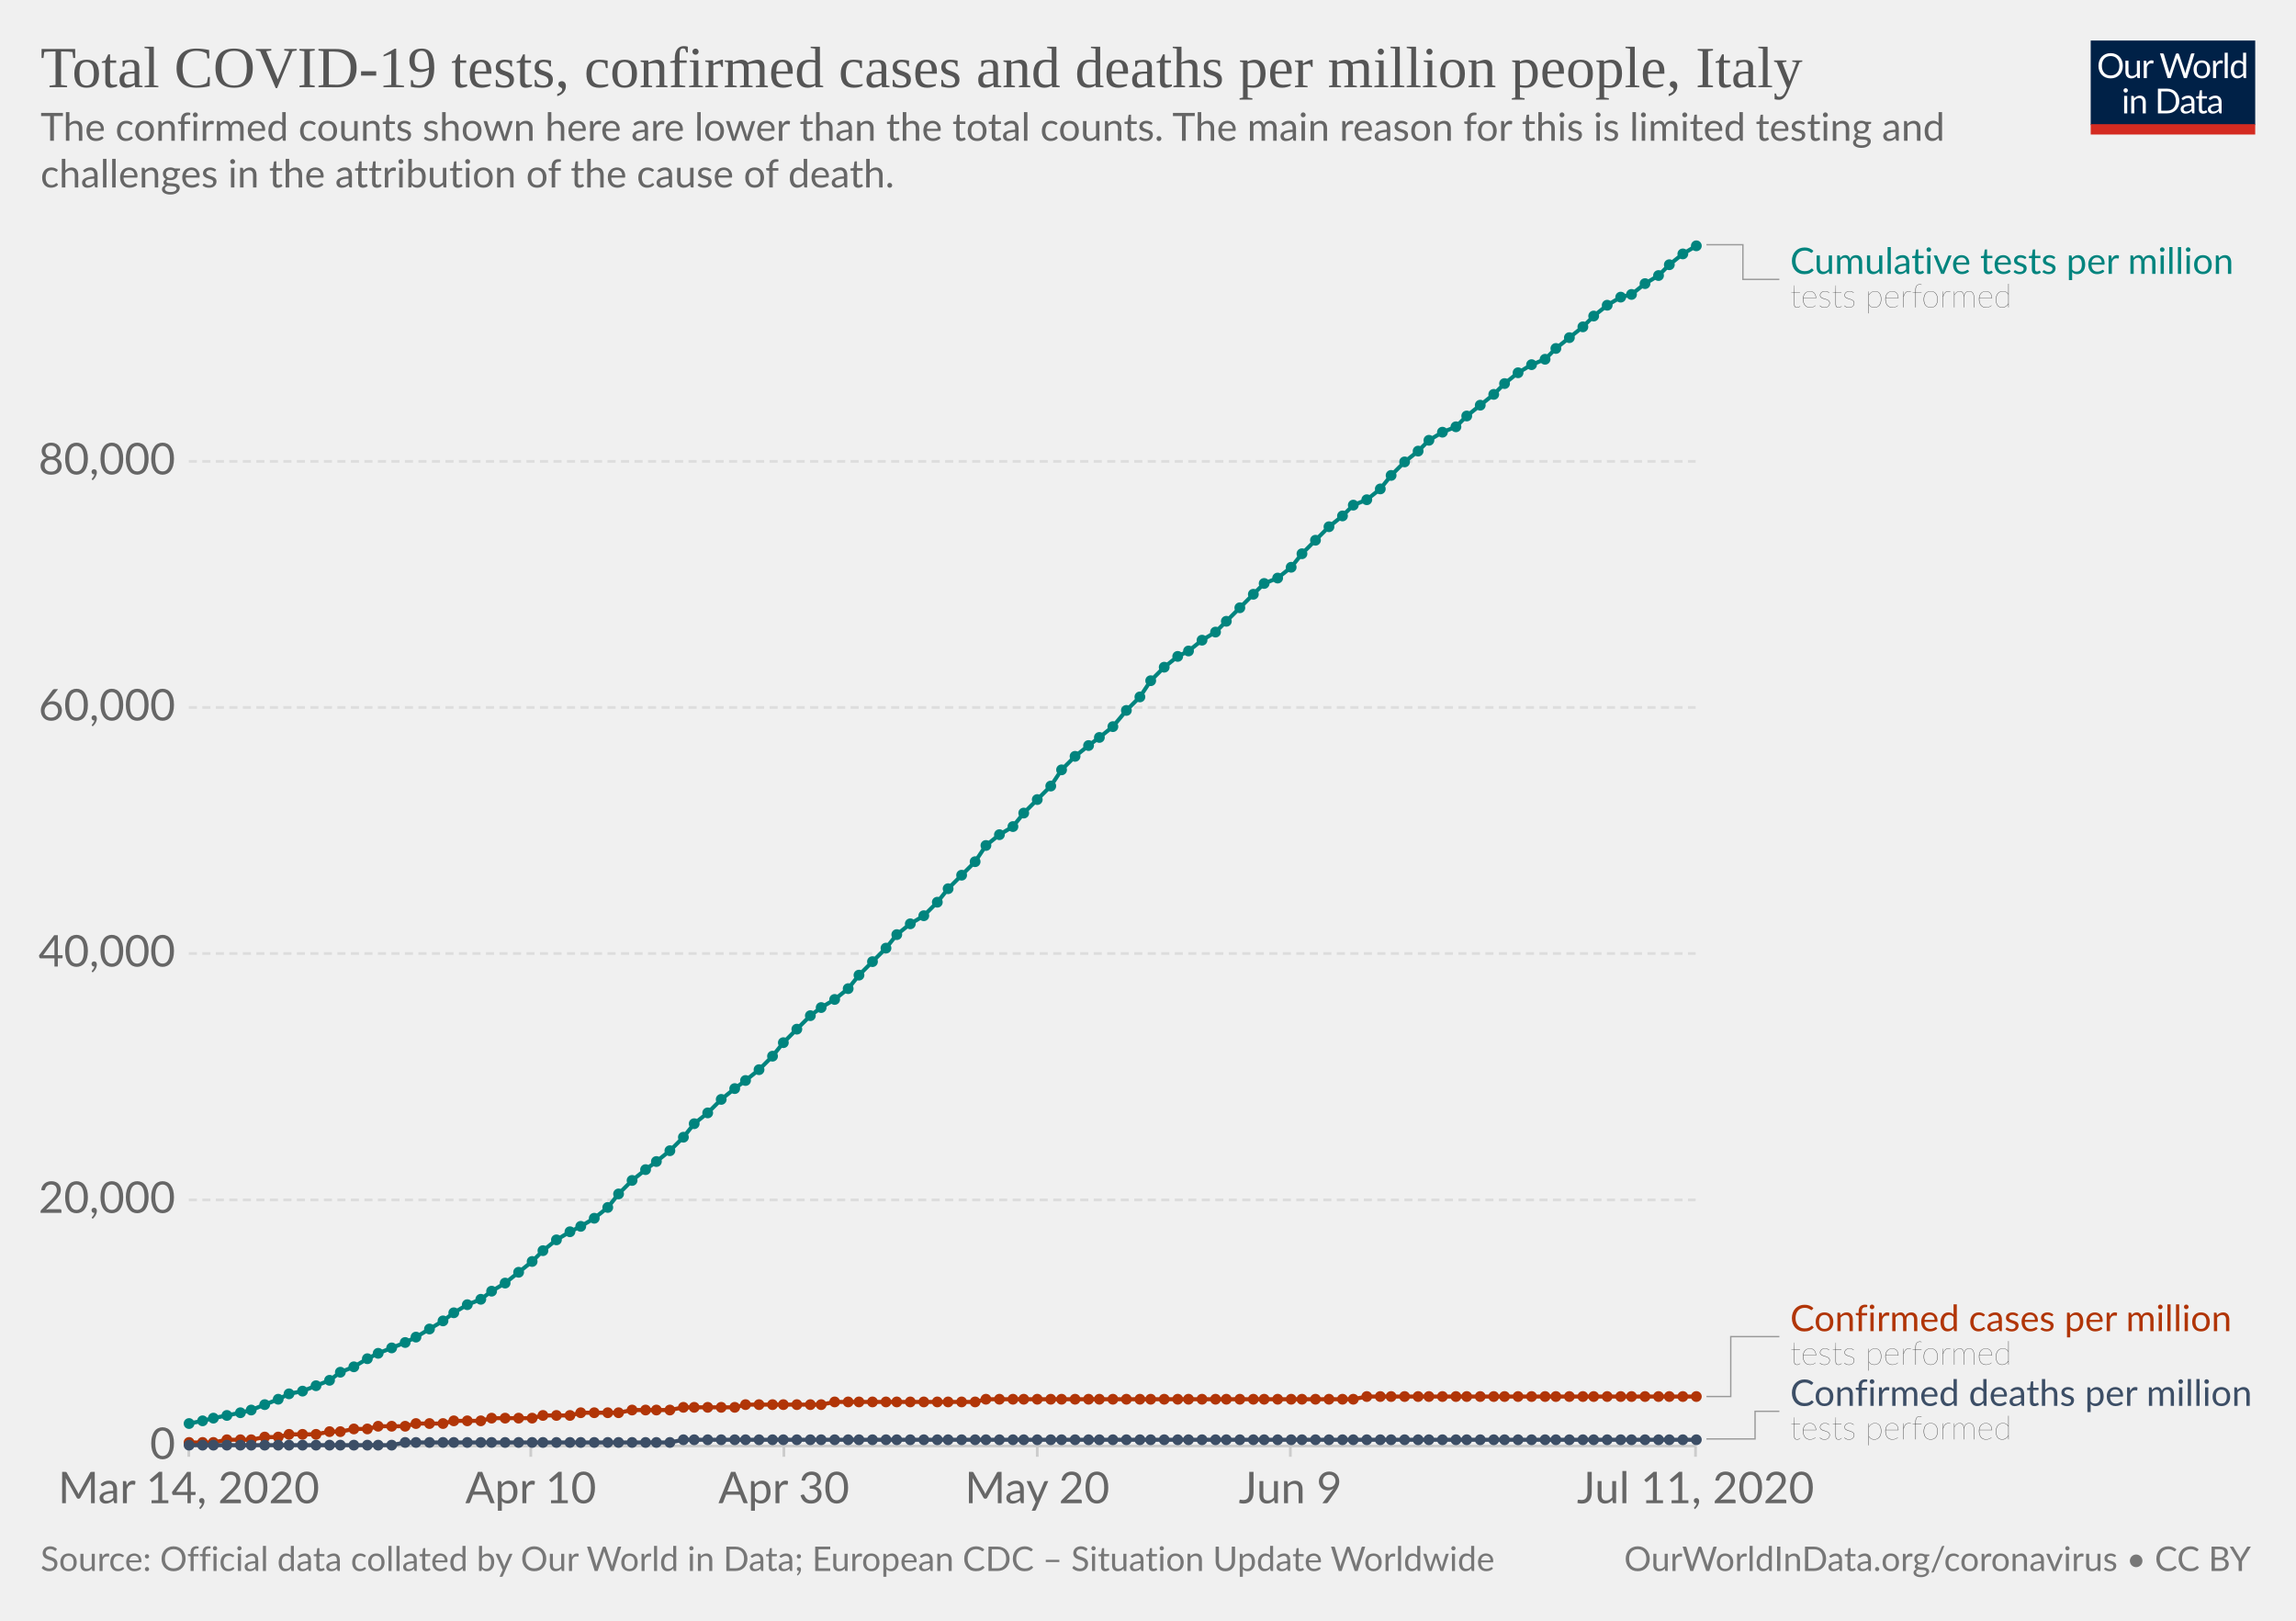
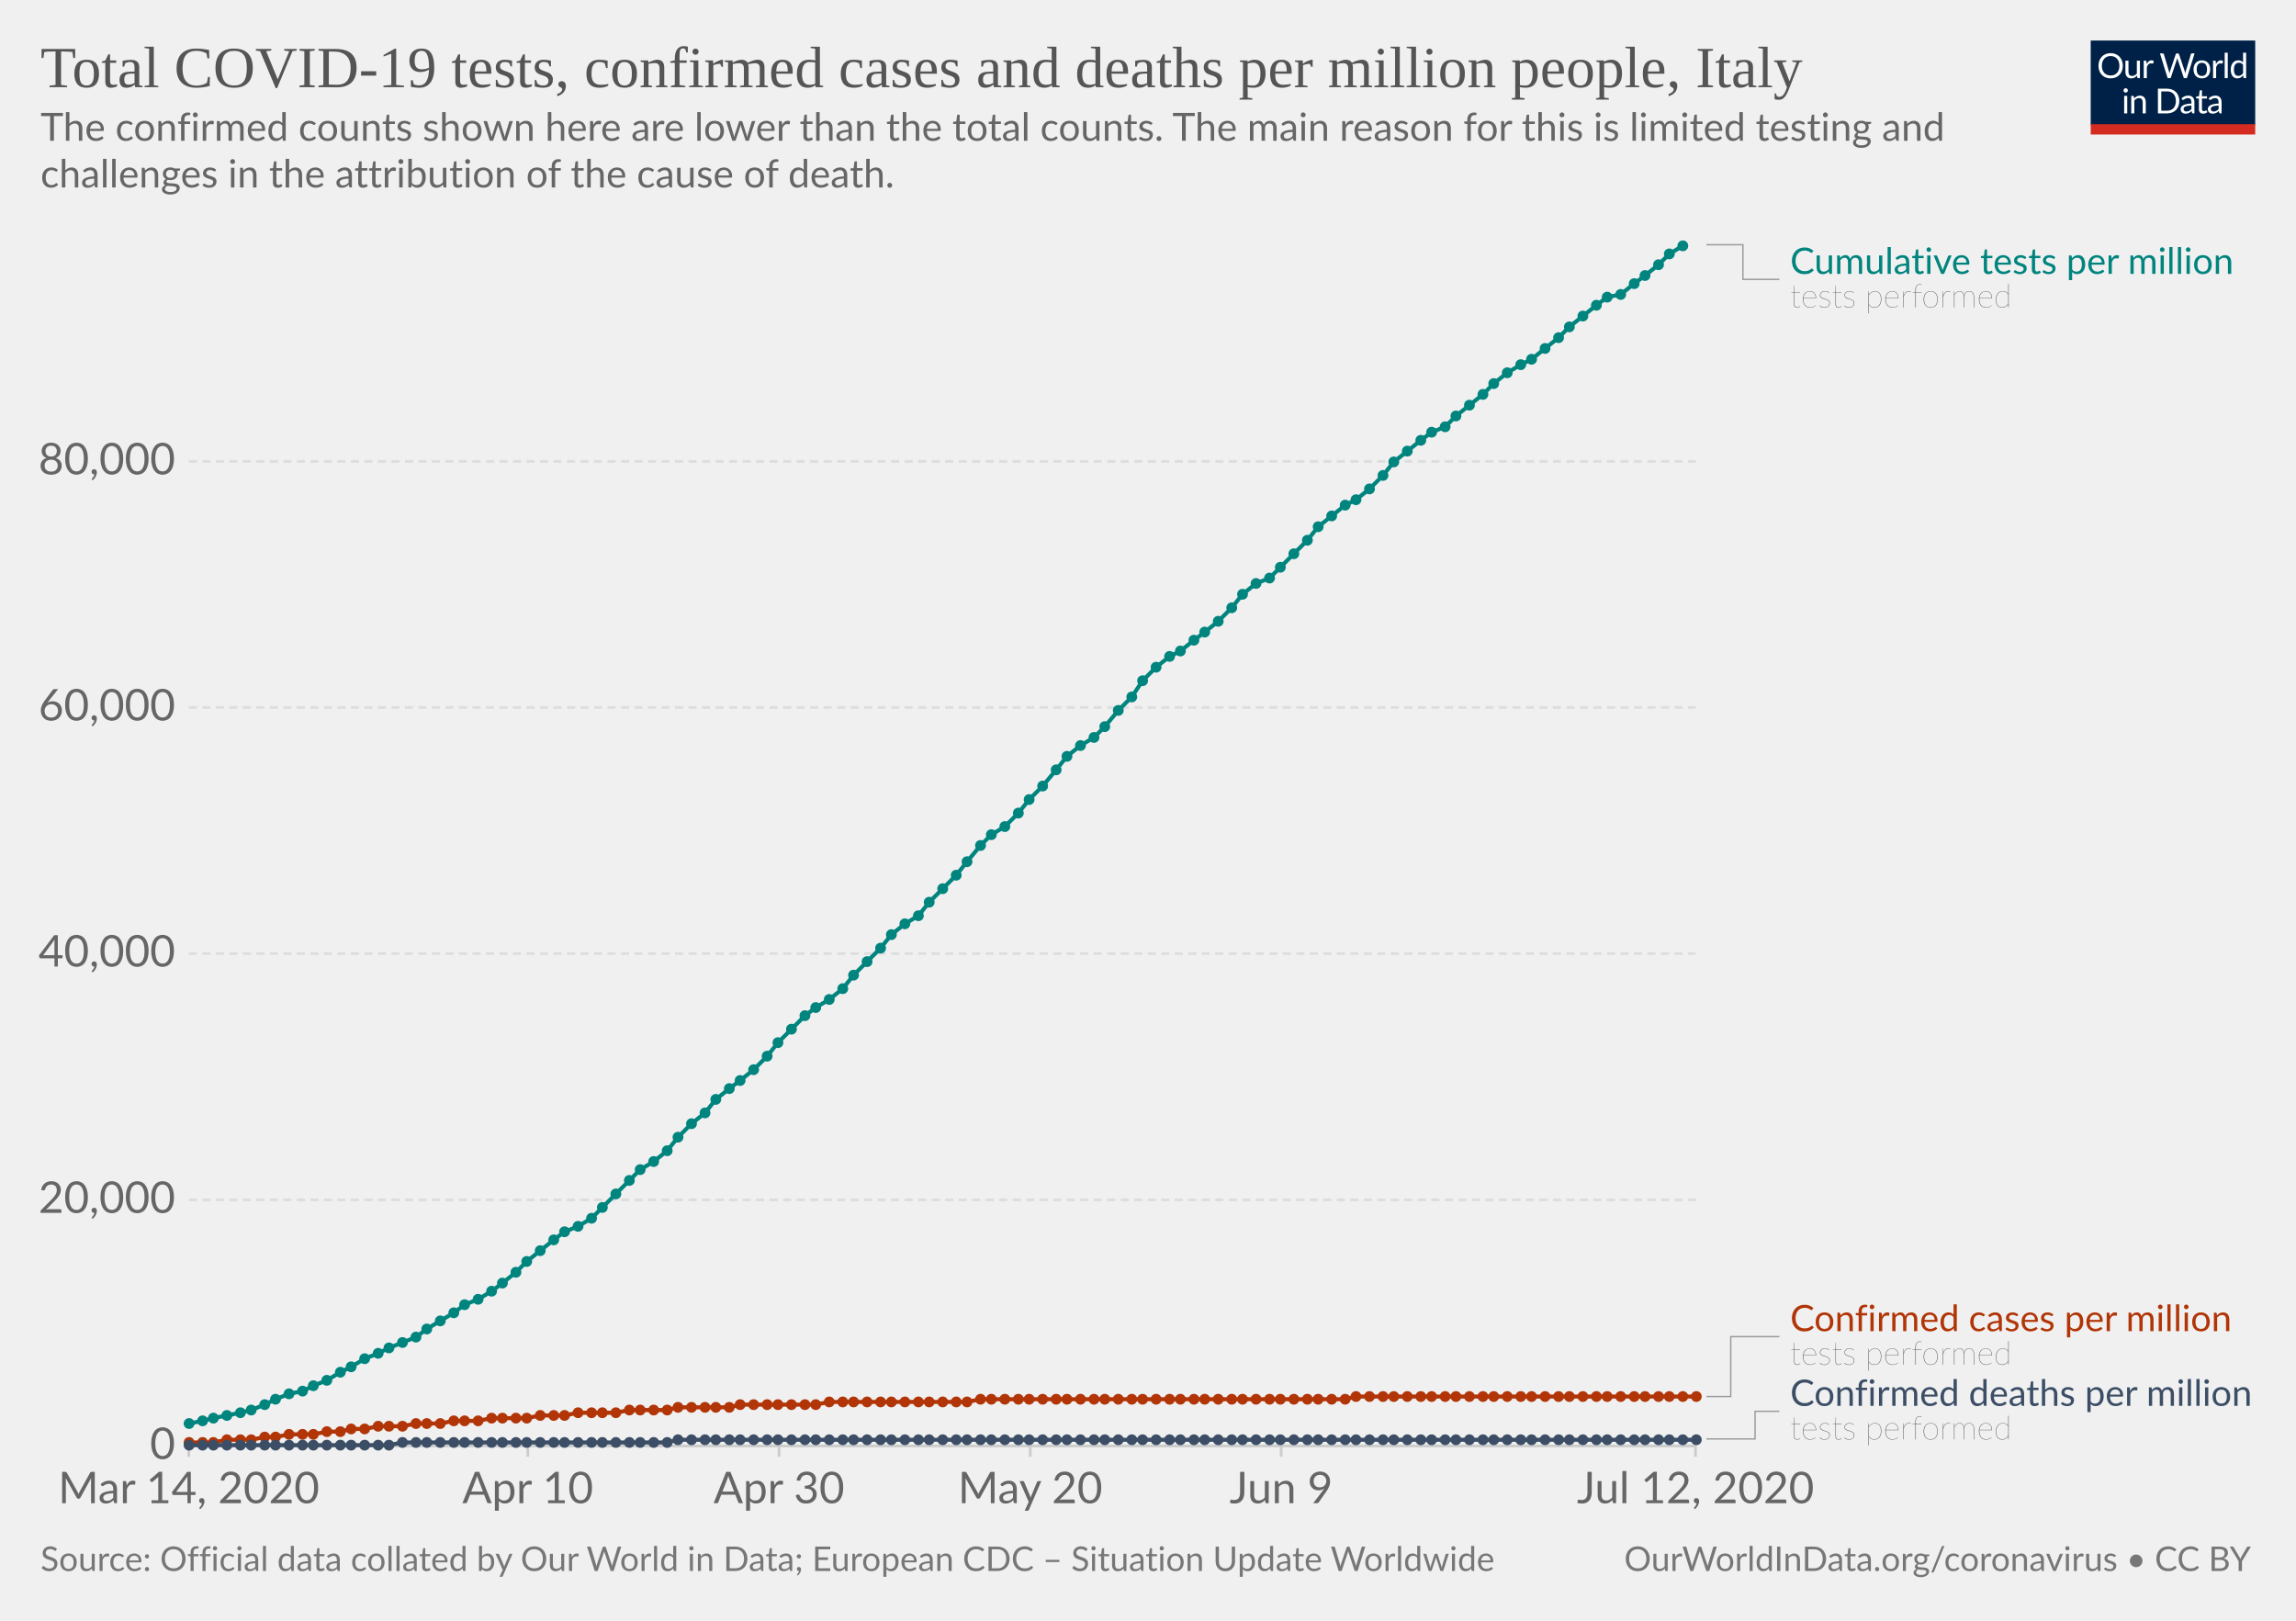
<svg xmlns="http://www.w3.org/2000/svg" version="1.1" style="background-color:#fff;-webkit-font-smoothing:antialiased" width="850" height="600" viewBox="0 0 850 600" font-family="Lato,'Helvetica Neue',Helvetica,Arial,sans-serif" font-size="18" text-rendering="optimizeLegibility">
  <g class="HeaderView">
    <g transform="matrix(.29 0 0 .29 774 15)">
      <svg width="210" height="120" viewBox="0 0 210 120" fill="none">
        <g clip-path="url(#clip0)">
          <path d="M0 0h210v107.89H0V0z" fill="#002147" />
          <path d="M40.98 32.25c0 2.36-.38 4.53-1.12 6.51a14.26 14.26 0 01-8.1 8.4c-1.9.78-4.02 1.17-6.34 1.17a16.6 16.6 0 01-6.33-1.17 14.31 14.31 0 01-8.08-8.4 18.29 18.29 0 01-1.12-6.51c0-2.36.38-4.53 1.12-6.5a14.32 14.32 0 018.07-8.44c1.92-.8 4.03-1.19 6.34-1.19 2.32 0 4.43.4 6.34 1.19 1.92.8 3.56 1.9 4.93 3.34a14.87 14.87 0 013.17 5.1 18.1 18.1 0 011.12 6.5zm-4.38 0c0-1.94-.26-3.68-.8-5.22a10.91 10.91 0 00-2.24-3.89 9.68 9.68 0 00-3.52-2.46 11.95 11.95 0 00-4.62-.86c-1.68 0-3.21.28-4.6.86a9.88 9.88 0 00-3.54 2.46 10.91 10.91 0 00-2.24 3.9c-.53 1.53-.8 3.27-.8 5.2 0 1.94.27 3.68.8 5.22a11.17 11.17 0 002.24 3.9 10.01 10.01 0 003.55 2.44c1.38.56 2.9.83 4.6.83 1.7 0 3.24-.27 4.61-.83a9.8 9.8 0 003.52-2.44 11.17 11.17 0 002.25-3.9c.53-1.54.8-3.28.8-5.21zm26.22-6.54V48H60.5c-.56 0-.9-.27-1.05-.81l-.31-2.4a12.45 12.45 0 01-3.26 2.6c-1.2.64-2.58.96-4.13.96-1.22 0-2.3-.2-3.24-.6a6.52 6.52 0 01-2.33-1.7 7.37 7.37 0 01-1.43-2.67c-.3-1.04-.46-2.2-.46-3.45V25.7h3.91v14.22c0 1.68.38 2.99 1.15 3.91.77.93 1.96 1.39 3.54 1.39 1.16 0 2.24-.27 3.23-.82a10.42 10.42 0 002.8-2.28V25.7h3.91zm8.61 4.47a9.94 9.94 0 012.6-3.56 5.64 5.64 0 013.76-1.3c.47 0 .92.05 1.34.15.44.1.83.27 1.17.49l-.3 2.92c-.09.37-.3.55-.66.55-.2 0-.5-.04-.9-.13a6.21 6.21 0 00-3.24.18c-.54.2-1.03.5-1.47.92-.42.4-.81.9-1.17 1.5-.33.58-.64 1.26-.92 2.02V48H67.7V25.71h2.25c.42 0 .72.08.88.25.16.16.27.44.33.83l.26 3.39zm61.16-13.7L122.75 48h-3.82l-7.99-24.05a21.95 21.95 0 01-.42-1.58 38.36 38.36 0 01-.44 1.58L102.05 48h-3.83L88.4 16.47h3.54c.38 0 .7.1.95.29.26.2.43.43.5.73l6.52 21.9c.1.4.2.83.28 1.28.1.46.2.94.29 1.46l.3-1.46c.12-.47.25-.9.38-1.27l7.41-21.91c.1-.25.26-.48.51-.69.27-.22.58-.33.95-.33h1.23c.38 0 .69.1.92.29.24.2.41.43.53.73l7.4 21.9a28.4 28.4 0 01.68 2.62 29.52 29.52 0 01.52-2.61l6.54-21.91c.07-.27.23-.5.48-.7.27-.21.58-.32.95-.32h3.32zm9.35 8.88c1.63 0 3.1.27 4.4.82a9.43 9.43 0 015.46 5.94c.5 1.4.74 2.98.74 4.73 0 1.76-.25 3.34-.74 4.75a9.43 9.43 0 01-5.46 5.92c-1.3.52-2.77.79-4.4.79-1.64 0-3.12-.27-4.44-.8a9.42 9.42 0 01-3.35-2.3c-.92-1-1.63-2.2-2.13-3.61-.49-1.41-.73-3-.73-4.75s.24-3.33.73-4.73c.5-1.43 1.2-2.64 2.13-3.63a9.4 9.4 0 013.35-2.31c1.32-.55 2.8-.82 4.44-.82zm0 19.89c2.2 0 3.84-.73 4.93-2.2 1.08-1.48 1.63-3.54 1.63-6.18 0-2.66-.55-4.72-1.63-6.2-1.09-1.49-2.73-2.23-4.93-2.23-1.12 0-2.09.2-2.93.57a5.7 5.7 0 00-2.06 1.65 7.5 7.5 0 00-1.24 2.67c-.26 1.04-.4 2.22-.4 3.54 0 2.64.55 4.7 1.64 6.18 1.1 1.47 2.76 2.2 4.99 2.2zm17.97-15.07a9.94 9.94 0 012.6-3.56 5.64 5.64 0 013.76-1.3c.47 0 .91.05 1.34.15.44.1.83.27 1.16.49l-.28 2.92c-.09.37-.31.55-.66.55-.2 0-.5-.04-.9-.13a6.2 6.2 0 00-3.24.18c-.54.2-1.03.5-1.47.92-.43.4-.82.9-1.17 1.5a13.1 13.1 0 00-.92 2.02V48h-3.94V25.71h2.24c.43 0 .72.08.88.25.17.16.28.44.33.83l.27 3.39zm15.04-14.59V48h-3.92V15.6h3.92zm19.55 15.43a6.22 6.22 0 00-2.38-2.05 6.7 6.7 0 00-2.86-.6c-2.07 0-3.66.75-4.77 2.23-1.12 1.48-1.68 3.6-1.68 6.33 0 1.46.13 2.7.38 3.74a7.29 7.29 0 001.1 2.56 4.35 4.35 0 001.78 1.45c.7.3 1.5.46 2.4.46 1.29 0 2.41-.3 3.36-.88a9.6 9.6 0 002.67-2.49V31.02zm3.91-15.43V48h-2.33c-.56 0-.9-.27-1.06-.81l-.35-2.71a12.13 12.13 0 01-3.25 2.77 8.28 8.28 0 01-4.23 1.06 7.31 7.31 0 01-6.14-2.9c-.73-.96-1.3-2.15-1.69-3.57a18.35 18.35 0 01.07-9.48 11.29 11.29 0 011.89-3.7 8.7 8.7 0 017.06-3.34 7.96 7.96 0 016.12 2.62V15.59h3.91zM46.61 70.71V93H42.7V70.71h3.91zm.84-7c0 .39-.08.75-.24 1.09a2.81 2.81 0 01-1.52 1.47 2.67 2.67 0 01-2.16 0 2.9 2.9 0 01-1.45-1.47 2.67 2.67 0 010-2.16c.15-.35.35-.65.6-.9.25-.27.53-.47.85-.62a2.67 2.67 0 012.16 0c.35.15.65.35.9.62.27.25.47.55.62.9.16.34.24.7.24 1.08zm7.97 10.24c.49-.54 1-1.04 1.54-1.48a9.85 9.85 0 013.66-1.84 8.96 8.96 0 015.43.35c.94.4 1.72.97 2.33 1.71a7.36 7.36 0 011.43 2.67c.32 1.04.49 2.19.49 3.45V93h-3.94V78.81c0-1.69-.4-3-1.17-3.92-.76-.93-1.93-1.4-3.5-1.4a6.6 6.6 0 00-3.25.83c-1 .56-1.92 1.31-2.77 2.27V93h-3.94V70.71h2.35c.56 0 .9.28 1.04.82l.3 2.42zm57.7 3.3c0 2.36-.37 4.5-1.11 6.44a14.3 14.3 0 01-3.17 4.98 14.1 14.1 0 01-4.93 3.2c-1.9.76-4.02 1.13-6.33 1.13H85.8V61.47h11.77c2.31 0 4.42.39 6.33 1.15a13.8 13.8 0 018.1 8.18 17.75 17.75 0 011.12 6.45zm-4.37 0c0-1.94-.26-3.67-.8-5.2a10.94 10.94 0 00-2.23-3.87 9.57 9.57 0 00-3.53-2.42 12.23 12.23 0 00-4.61-.83h-7.5v24.62h7.5c1.7 0 3.24-.28 4.61-.84a9.7 9.7 0 003.53-2.4 10.94 10.94 0 002.24-3.87c.53-1.53.8-3.26.8-5.2zm19.8 5.72c-1.8.06-3.34.2-4.62.44-1.26.22-2.3.51-3.1.88-.8.36-1.37.8-1.74 1.3-.35.5-.53 1.05-.53 1.67 0 .58.1 1.1.3 1.52a3 3 0 00.76 1.05c.34.27.73.46 1.17.6.45.11.94.17 1.45.17a7.28 7.28 0 003.5-.81 11.95 11.95 0 002.82-2.2v-4.62zm-12.65-9.11a12.73 12.73 0 013.98-2.66c1.43-.59 3-.88 4.73-.88 1.25 0 2.36.2 3.33.61a6.81 6.81 0 013.94 4.38c.33 1.04.5 2.19.5 3.43V93h-1.74a1.8 1.8 0 01-.88-.18c-.2-.13-.36-.38-.48-.74l-.44-2.12c-.59.55-1.16 1.03-1.72 1.46a9.48 9.48 0 01-3.74 1.7c-.69.15-1.46.23-2.3.23-.87 0-1.69-.12-2.45-.35a5.34 5.34 0 01-3.34-2.93 6.64 6.64 0 01-.49-2.64c0-.88.25-1.72.73-2.53a6.33 6.33 0 012.35-2.17c1.09-.63 2.5-1.15 4.25-1.54 1.75-.41 3.89-.65 6.42-.7v-1.75c0-1.73-.37-3.03-1.12-3.91-.75-.9-1.84-1.34-3.28-1.34-.97 0-1.78.12-2.44.37-.64.23-1.2.5-1.7.81l-1.23.82c-.33.23-.67.35-1 .35-.27 0-.5-.07-.69-.2a2.1 2.1 0 01-.48-.53l-.7-1.25zm27.67 19.5c-1.76 0-3.12-.5-4.07-1.48-.94-.98-1.41-2.4-1.41-4.25V74h-2.68a.9.9 0 01-.6-.2c-.16-.14-.24-.36-.24-.66v-1.56l3.65-.46.9-6.89a.9.9 0 01.29-.52.88.88 0 01.62-.22H142v7.67h6.44V74H142v13.38c0 .94.22 1.63.68 2.09.45.45 1.04.68 1.76.68a3.21 3.21 0 001.85-.53l.55-.35c.16-.12.3-.18.41-.18.2 0 .4.13.55.38l1.15 1.87a7.45 7.45 0 01-2.44 1.5c-.96.35-1.94.52-2.95.52zm19.68-10.4c-1.8.07-3.34.21-4.62.45-1.26.22-2.3.51-3.1.88-.8.36-1.37.8-1.74 1.3-.35.5-.53 1.05-.53 1.67 0 .58.1 1.1.3 1.52.18.42.44.77.76 1.05.34.27.73.46 1.17.6.45.11.94.17 1.45.17a7.3 7.3 0 003.5-.81 12.04 12.04 0 002.82-2.2v-4.62zm-12.65-9.1a12.72 12.72 0 013.99-2.66c1.42-.59 3-.88 4.72-.88 1.25 0 2.36.2 3.33.61a6.81 6.81 0 013.94 4.38c.33 1.04.5 2.19.5 3.43V93h-1.74a1.8 1.8 0 01-.88-.18c-.2-.13-.36-.38-.48-.74l-.44-2.12c-.59.55-1.16 1.03-1.72 1.46a9.48 9.48 0 01-3.74 1.7c-.69.15-1.46.23-2.3.23-.87 0-1.69-.12-2.45-.35a5.33 5.33 0 01-3.34-2.93 6.62 6.62 0 01-.49-2.64c0-.88.25-1.72.73-2.53a6.33 6.33 0 012.35-2.17c1.09-.63 2.5-1.15 4.25-1.54a31.2 31.2 0 016.42-.7v-1.75c0-1.73-.37-3.03-1.12-3.91-.75-.9-1.84-1.34-3.28-1.34-.97 0-1.78.12-2.44.37-.64.23-1.2.5-1.7.81-.46.3-.87.57-1.22.82-.34.23-.68.35-1.02.35-.26 0-.49-.07-.68-.2a1.88 1.88 0 01-.48-.53l-.7-1.25z" fill="#fff" />
          <path fill="#D42B21" d="M0 106.79h210V120H0z" />
        </g>
        <defs>
          <clipPath id="clip0">
            <path fill="#fff" d="M0 0h210v120H0z" />
          </clipPath>
        </defs>
      </svg>
    </g>
    <a href="https://ourworldindata.org/grapher/covid-tests-cases-deaths-per-million" target="_blank" font-family="&quot;Playfair Display&quot;,Georgia,&quot;Times New Roman&quot;,serif">
      <text font-size="21.6" x="15" y="32.3" fill="#555">
        <tspan x="15" y="32.28">Total COVID-19 tests, confirmed cases and deaths per million people, Italy</tspan>
      </text>
    </a>
    <text font-size="14.4" x="15" y="52.1" fill="#666">
      <tspan x="15" y="52.12">The confirmed counts shown here are lower than the total counts. The main reason for this is limited testing and</tspan>
      <tspan x="15" y="69.4">challenges in the attribution of the cause of death.</tspan>
    </text>
  </g>
  <g class="LineChart">
    <defs>
      <clipPath id="a">
        <path d="M59.9 0h830v931.8h-830z" />
      </clipPath>
    </defs>
    <g class="AxisBoxView">
      <g class="HorizontalAxis">
-         <path stroke="#ccc" d="M69.9 535.3v4M196.5 535.3v4M290.2 535.3v4M384 535.3v4M477.7 535.3v4M627.7 535.3v4" />
+         <path stroke="#ccc" d="M69.9 535.3v4M195.4 535.3v4M288.4 535.3v4M381.4 535.3v4M474.3 535.3v4M627.7 535.3v4" />
        <text x="69.9" y="556.5" fill="#666" text-anchor="middle" font-size="16.2">Mar 14, 2020</text>
-         <text x="196.5" y="556.5" fill="#666" text-anchor="middle" font-size="16.2">Apr 10</text>
-         <text x="290.2" y="556.5" fill="#666" text-anchor="middle" font-size="16.2">Apr 30</text>
-         <text x="384" y="556.5" fill="#666" text-anchor="middle" font-size="16.2">May 20</text>
-         <text x="477.7" y="556.5" fill="#666" text-anchor="middle" font-size="16.2">Jun 9</text>
-         <text x="627.7" y="556.5" fill="#666" text-anchor="middle" font-size="16.2">Jul 11, 2020</text>
+         <text x="195.4" y="556.5" fill="#666" text-anchor="middle" font-size="16.2">Apr 10</text>
+         <text x="288.4" y="556.5" fill="#666" text-anchor="middle" font-size="16.2">Apr 30</text>
+         <text x="381.4" y="556.5" fill="#666" text-anchor="middle" font-size="16.2">May 20</text>
+         <text x="474.3" y="556.5" fill="#666" text-anchor="middle" font-size="16.2">Jun 9</text>
+         <text x="627.7" y="556.5" fill="#666" text-anchor="middle" font-size="16.2">Jul 12, 2020</text>
      </g>
      <g class="VerticalAxis" fill="#666" dominant-baseline="middle" text-anchor="end" font-size="16.2">
        <text x="64.9" y="535.3">0</text>
        <text x="64.9" y="444.2">20,000</text>
        <text x="64.9" y="353">40,000</text>
        <text x="64.9" y="261.9">60,000</text>
        <text x="64.9" y="170.8">80,000</text>
      </g>
      <g class="AxisGridLines horizontalLines">
        <path stroke="#ccc" d="M69.9 535.3h557.84" />
        <path stroke="#ddd" stroke-dasharray="3,2" d="M69.9 444.2h557.84M69.9 353h557.84M69.9 261.9h557.84M69.9 170.8h557.84" />
      </g>
    </g>
    <g clip-path="url(#a)">
      <g class="HeightedLegend" cursor="default">
        <g class="legendMark">
          <g class="indicator">
            <path d="M631.74 90.6h13.5v12.83h13.5" stroke="#999" stroke-width=".5" fill="none" />
          </g>
          <text font-size="13.5" x="662.7" y="101.4" fill="#00847E">
            <tspan x="662.74" y="101.4">Cumulative tests per million</tspan>
          </text>
          <text font-size="12.15" x="662.7" y="113.8" fill="#333" class="textAnnotation" font-weight="lighter">
            <tspan x="662.74" y="113.82">tests performed</tspan>
          </text>
        </g>
        <g class="legendMark">
          <g class="indicator">
            <path d="M631.74 517h9v-22.18h18" stroke="#999" stroke-width=".5" fill="none" />
          </g>
          <text font-size="13.5" x="662.7" y="492.8" fill="#B13507">
            <tspan x="662.74" y="492.8">Confirmed cases per million</tspan>
          </text>
          <text font-size="12.15" x="662.7" y="505.2" fill="#333" class="textAnnotation" font-weight="lighter">
            <tspan x="662.74" y="505.22">tests performed</tspan>
          </text>
        </g>
        <g class="legendMark">
          <g class="indicator">
            <path d="M631.74 532.7h18v-10.23h9" stroke="#999" stroke-width=".5" fill="none" />
          </g>
          <text font-size="13.5" x="662.7" y="520.4" fill="#3C4E66">
            <tspan x="662.74" y="520.45">Confirmed deaths per million</tspan>
          </text>
          <text font-size="12.15" x="662.7" y="532.9" fill="#333" class="textAnnotation" font-weight="lighter">
            <tspan x="662.74" y="532.87">tests performed</tspan>
          </text>
        </g>
      </g>
      <g class="Lines">
        <g class="key-Italy_1">
-           <path stroke="#B13507" stroke-linecap="round" d="M70 534h9l5-1h9l5-1h5l4-1h10l5-1h4l5-1h5l4-1h10l4-1h10l4-1h10l4-1h15l4-1h10l4-1h14l5-1h14l5-1h19l4-1h28l5-1h52l4-1h136l5-1h122" fill="none" stroke-width="1.5" />
+           <path stroke="#B13507" stroke-linecap="round" d="M70 534h9l5-1h9l5-1h4l5-1h9l5-1h5l4-1h5l5-1h9l5-1h9l5-1h9l5-1h13l5-1h9l5-1h14l5-1h14l4-1h19l4-1h28l5-1h51l5-1h135l4-1h126" fill="none" stroke-width="1.5" />
          <g fill="#B13507">
            <circle cx="70" cy="534" r="2" />
            <circle cx="75" cy="534" r="2" />
            <circle cx="79" cy="534" r="2" />
            <circle cx="84" cy="533" r="2" />
            <circle cx="89" cy="533" r="2" />
            <circle cx="93" cy="533" r="2" />
            <circle cx="98" cy="532" r="2" />
-             <circle cx="103" cy="532" r="2" />
+             <circle cx="102" cy="532" r="2" />
            <circle cx="107" cy="531" r="2" />
            <circle cx="112" cy="531" r="2" />
-             <circle cx="117" cy="531" r="2" />
-             <circle cx="122" cy="530" r="2" />
+             <circle cx="116" cy="531" r="2" />
+             <circle cx="121" cy="530" r="2" />
            <circle cx="126" cy="530" r="2" />
-             <circle cx="131" cy="529" r="2" />
-             <circle cx="136" cy="529" r="2" />
+             <circle cx="130" cy="529" r="2" />
+             <circle cx="135" cy="529" r="2" />
            <circle cx="140" cy="528" r="2" />
-             <circle cx="145" cy="528" r="2" />
-             <circle cx="150" cy="528" r="2" />
+             <circle cx="144" cy="528" r="2" />
+             <circle cx="149" cy="528" r="2" />
            <circle cx="154" cy="527" r="2" />
-             <circle cx="159" cy="527" r="2" />
-             <circle cx="164" cy="527" r="2" />
+             <circle cx="158" cy="527" r="2" />
+             <circle cx="163" cy="527" r="2" />
            <circle cx="168" cy="526" r="2" />
-             <circle cx="173" cy="526" r="2" />
-             <circle cx="178" cy="526" r="2" />
+             <circle cx="172" cy="526" r="2" />
+             <circle cx="177" cy="526" r="2" />
            <circle cx="182" cy="525" r="2" />
-             <circle cx="187" cy="525" r="2" />
-             <circle cx="192" cy="525" r="2" />
-             <circle cx="197" cy="525" r="2" />
-             <circle cx="201" cy="524" r="2" />
-             <circle cx="206" cy="524" r="2" />
-             <circle cx="211" cy="524" r="2" />
-             <circle cx="215" cy="523" r="2" />
-             <circle cx="220" cy="523" r="2" />
-             <circle cx="225" cy="523" r="2" />
-             <circle cx="229" cy="523" r="2" />
-             <circle cx="234" cy="522" r="2" />
-             <circle cx="239" cy="522" r="2" />
-             <circle cx="243" cy="522" r="2" />
-             <circle cx="248" cy="522" r="2" />
-             <circle cx="253" cy="521" r="2" />
-             <circle cx="257" cy="521" r="2" />
-             <circle cx="262" cy="521" r="2" />
-             <circle cx="267" cy="521" r="2" />
-             <circle cx="272" cy="521" r="2" />
-             <circle cx="276" cy="520" r="2" />
-             <circle cx="281" cy="520" r="2" />
-             <circle cx="286" cy="520" r="2" />
-             <circle cx="290" cy="520" r="2" />
-             <circle cx="295" cy="520" r="2" />
-             <circle cx="300" cy="520" r="2" />
-             <circle cx="304" cy="520" r="2" />
-             <circle cx="309" cy="519" r="2" />
-             <circle cx="314" cy="519" r="2" />
-             <circle cx="318" cy="519" r="2" />
-             <circle cx="323" cy="519" r="2" />
-             <circle cx="328" cy="519" r="2" />
-             <circle cx="332" cy="519" r="2" />
-             <circle cx="337" cy="519" r="2" />
-             <circle cx="342" cy="519" r="2" />
-             <circle cx="347" cy="519" r="2" />
-             <circle cx="351" cy="519" r="2" />
-             <circle cx="356" cy="519" r="2" />
-             <circle cx="361" cy="519" r="2" />
-             <circle cx="365" cy="518" r="2" />
-             <circle cx="370" cy="518" r="2" />
-             <circle cx="375" cy="518" r="2" />
-             <circle cx="379" cy="518" r="2" />
-             <circle cx="384" cy="518" r="2" />
-             <circle cx="389" cy="518" r="2" />
-             <circle cx="393" cy="518" r="2" />
-             <circle cx="398" cy="518" r="2" />
-             <circle cx="403" cy="518" r="2" />
-             <circle cx="407" cy="518" r="2" />
-             <circle cx="412" cy="518" r="2" />
-             <circle cx="417" cy="518" r="2" />
-             <circle cx="422" cy="518" r="2" />
-             <circle cx="426" cy="518" r="2" />
-             <circle cx="431" cy="518" r="2" />
-             <circle cx="436" cy="518" r="2" />
-             <circle cx="440" cy="518" r="2" />
-             <circle cx="445" cy="518" r="2" />
-             <circle cx="450" cy="518" r="2" />
-             <circle cx="454" cy="518" r="2" />
-             <circle cx="459" cy="518" r="2" />
-             <circle cx="464" cy="518" r="2" />
-             <circle cx="468" cy="518" r="2" />
-             <circle cx="473" cy="518" r="2" />
-             <circle cx="478" cy="518" r="2" />
-             <circle cx="482" cy="518" r="2" />
-             <circle cx="487" cy="518" r="2" />
-             <circle cx="492" cy="518" r="2" />
-             <circle cx="497" cy="518" r="2" />
-             <circle cx="501" cy="518" r="2" />
-             <circle cx="506" cy="517" r="2" />
-             <circle cx="511" cy="517" r="2" />
-             <circle cx="515" cy="517" r="2" />
-             <circle cx="520" cy="517" r="2" />
-             <circle cx="525" cy="517" r="2" />
-             <circle cx="529" cy="517" r="2" />
-             <circle cx="534" cy="517" r="2" />
+             <circle cx="186" cy="525" r="2" />
+             <circle cx="191" cy="525" r="2" />
+             <circle cx="195" cy="525" r="2" />
+             <circle cx="200" cy="524" r="2" />
+             <circle cx="205" cy="524" r="2" />
+             <circle cx="209" cy="524" r="2" />
+             <circle cx="214" cy="523" r="2" />
+             <circle cx="219" cy="523" r="2" />
+             <circle cx="223" cy="523" r="2" />
+             <circle cx="228" cy="523" r="2" />
+             <circle cx="233" cy="522" r="2" />
+             <circle cx="237" cy="522" r="2" />
+             <circle cx="242" cy="522" r="2" />
+             <circle cx="247" cy="522" r="2" />
+             <circle cx="251" cy="521" r="2" />
+             <circle cx="256" cy="521" r="2" />
+             <circle cx="261" cy="521" r="2" />
+             <circle cx="265" cy="521" r="2" />
+             <circle cx="270" cy="521" r="2" />
+             <circle cx="274" cy="520" r="2" />
+             <circle cx="279" cy="520" r="2" />
+             <circle cx="284" cy="520" r="2" />
+             <circle cx="288" cy="520" r="2" />
+             <circle cx="293" cy="520" r="2" />
+             <circle cx="298" cy="520" r="2" />
+             <circle cx="302" cy="520" r="2" />
+             <circle cx="307" cy="519" r="2" />
+             <circle cx="312" cy="519" r="2" />
+             <circle cx="316" cy="519" r="2" />
+             <circle cx="321" cy="519" r="2" />
+             <circle cx="326" cy="519" r="2" />
+             <circle cx="330" cy="519" r="2" />
+             <circle cx="335" cy="519" r="2" />
+             <circle cx="340" cy="519" r="2" />
+             <circle cx="344" cy="519" r="2" />
+             <circle cx="349" cy="519" r="2" />
+             <circle cx="354" cy="519" r="2" />
+             <circle cx="358" cy="519" r="2" />
+             <circle cx="363" cy="518" r="2" />
+             <circle cx="367" cy="518" r="2" />
+             <circle cx="372" cy="518" r="2" />
+             <circle cx="377" cy="518" r="2" />
+             <circle cx="381" cy="518" r="2" />
+             <circle cx="386" cy="518" r="2" />
+             <circle cx="391" cy="518" r="2" />
+             <circle cx="395" cy="518" r="2" />
+             <circle cx="400" cy="518" r="2" />
+             <circle cx="405" cy="518" r="2" />
+             <circle cx="409" cy="518" r="2" />
+             <circle cx="414" cy="518" r="2" />
+             <circle cx="419" cy="518" r="2" />
+             <circle cx="423" cy="518" r="2" />
+             <circle cx="428" cy="518" r="2" />
+             <circle cx="433" cy="518" r="2" />
+             <circle cx="437" cy="518" r="2" />
+             <circle cx="442" cy="518" r="2" />
+             <circle cx="446" cy="518" r="2" />
+             <circle cx="451" cy="518" r="2" />
+             <circle cx="456" cy="518" r="2" />
+             <circle cx="460" cy="518" r="2" />
+             <circle cx="465" cy="518" r="2" />
+             <circle cx="470" cy="518" r="2" />
+             <circle cx="474" cy="518" r="2" />
+             <circle cx="479" cy="518" r="2" />
+             <circle cx="484" cy="518" r="2" />
+             <circle cx="488" cy="518" r="2" />
+             <circle cx="493" cy="518" r="2" />
+             <circle cx="498" cy="518" r="2" />
+             <circle cx="502" cy="517" r="2" />
+             <circle cx="507" cy="517" r="2" />
+             <circle cx="512" cy="517" r="2" />
+             <circle cx="516" cy="517" r="2" />
+             <circle cx="521" cy="517" r="2" />
+             <circle cx="526" cy="517" r="2" />
+             <circle cx="530" cy="517" r="2" />
+             <circle cx="535" cy="517" r="2" />
            <circle cx="539" cy="517" r="2" />
-             <circle cx="543" cy="517" r="2" />
-             <circle cx="548" cy="517" r="2" />
+             <circle cx="544" cy="517" r="2" />
+             <circle cx="549" cy="517" r="2" />
            <circle cx="553" cy="517" r="2" />
-             <circle cx="557" cy="517" r="2" />
-             <circle cx="562" cy="517" r="2" />
+             <circle cx="558" cy="517" r="2" />
+             <circle cx="563" cy="517" r="2" />
            <circle cx="567" cy="517" r="2" />
            <circle cx="572" cy="517" r="2" />
-             <circle cx="576" cy="517" r="2" />
+             <circle cx="577" cy="517" r="2" />
            <circle cx="581" cy="517" r="2" />
            <circle cx="586" cy="517" r="2" />
-             <circle cx="590" cy="517" r="2" />
+             <circle cx="591" cy="517" r="2" />
            <circle cx="595" cy="517" r="2" />
            <circle cx="600" cy="517" r="2" />
-             <circle cx="604" cy="517" r="2" />
+             <circle cx="605" cy="517" r="2" />
            <circle cx="609" cy="517" r="2" />
            <circle cx="614" cy="517" r="2" />
            <circle cx="618" cy="517" r="2" />
            <circle cx="623" cy="517" r="2" />
            <circle cx="628" cy="517" r="2" />
          </g>
        </g>
        <g class="key-Italy_2">
-           <path stroke="#3C4E66" stroke-linecap="round" d="M70 535h75l5-1h98l5-1h375" fill="none" stroke-width="1.5" />
+           <path stroke="#3C4E66" stroke-linecap="round" d="M70 535h74l5-1h98l4-1h377" fill="none" stroke-width="1.5" />
          <g fill="#3C4E66">
            <circle cx="70" cy="535" r="2" />
            <circle cx="75" cy="535" r="2" />
            <circle cx="79" cy="535" r="2" />
            <circle cx="84" cy="535" r="2" />
            <circle cx="89" cy="535" r="2" />
            <circle cx="93" cy="535" r="2" />
            <circle cx="98" cy="535" r="2" />
-             <circle cx="103" cy="535" r="2" />
+             <circle cx="102" cy="535" r="2" />
            <circle cx="107" cy="535" r="2" />
            <circle cx="112" cy="535" r="2" />
-             <circle cx="117" cy="535" r="2" />
-             <circle cx="122" cy="535" r="2" />
+             <circle cx="116" cy="535" r="2" />
+             <circle cx="121" cy="535" r="2" />
            <circle cx="126" cy="535" r="2" />
-             <circle cx="131" cy="535" r="2" />
-             <circle cx="136" cy="535" r="2" />
+             <circle cx="130" cy="535" r="2" />
+             <circle cx="135" cy="535" r="2" />
            <circle cx="140" cy="535" r="2" />
-             <circle cx="145" cy="535" r="2" />
-             <circle cx="150" cy="534" r="2" />
+             <circle cx="144" cy="535" r="2" />
+             <circle cx="149" cy="534" r="2" />
            <circle cx="154" cy="534" r="2" />
-             <circle cx="159" cy="534" r="2" />
-             <circle cx="164" cy="534" r="2" />
+             <circle cx="158" cy="534" r="2" />
+             <circle cx="163" cy="534" r="2" />
            <circle cx="168" cy="534" r="2" />
-             <circle cx="173" cy="534" r="2" />
-             <circle cx="178" cy="534" r="2" />
+             <circle cx="172" cy="534" r="2" />
+             <circle cx="177" cy="534" r="2" />
            <circle cx="182" cy="534" r="2" />
-             <circle cx="187" cy="534" r="2" />
-             <circle cx="192" cy="534" r="2" />
-             <circle cx="197" cy="534" r="2" />
-             <circle cx="201" cy="534" r="2" />
-             <circle cx="206" cy="534" r="2" />
-             <circle cx="211" cy="534" r="2" />
-             <circle cx="215" cy="534" r="2" />
-             <circle cx="220" cy="534" r="2" />
-             <circle cx="225" cy="534" r="2" />
-             <circle cx="229" cy="534" r="2" />
-             <circle cx="234" cy="534" r="2" />
-             <circle cx="239" cy="534" r="2" />
-             <circle cx="243" cy="534" r="2" />
-             <circle cx="248" cy="534" r="2" />
-             <circle cx="253" cy="533" r="2" />
-             <circle cx="257" cy="533" r="2" />
-             <circle cx="262" cy="533" r="2" />
-             <circle cx="267" cy="533" r="2" />
-             <circle cx="272" cy="533" r="2" />
-             <circle cx="276" cy="533" r="2" />
-             <circle cx="281" cy="533" r="2" />
-             <circle cx="286" cy="533" r="2" />
-             <circle cx="290" cy="533" r="2" />
-             <circle cx="295" cy="533" r="2" />
-             <circle cx="300" cy="533" r="2" />
-             <circle cx="304" cy="533" r="2" />
-             <circle cx="309" cy="533" r="2" />
-             <circle cx="314" cy="533" r="2" />
-             <circle cx="318" cy="533" r="2" />
-             <circle cx="323" cy="533" r="2" />
-             <circle cx="328" cy="533" r="2" />
-             <circle cx="332" cy="533" r="2" />
-             <circle cx="337" cy="533" r="2" />
-             <circle cx="342" cy="533" r="2" />
-             <circle cx="347" cy="533" r="2" />
-             <circle cx="351" cy="533" r="2" />
-             <circle cx="356" cy="533" r="2" />
-             <circle cx="361" cy="533" r="2" />
-             <circle cx="365" cy="533" r="2" />
-             <circle cx="370" cy="533" r="2" />
-             <circle cx="375" cy="533" r="2" />
-             <circle cx="379" cy="533" r="2" />
-             <circle cx="384" cy="533" r="2" />
-             <circle cx="389" cy="533" r="2" />
-             <circle cx="393" cy="533" r="2" />
-             <circle cx="398" cy="533" r="2" />
-             <circle cx="403" cy="533" r="2" />
-             <circle cx="407" cy="533" r="2" />
-             <circle cx="412" cy="533" r="2" />
-             <circle cx="417" cy="533" r="2" />
-             <circle cx="422" cy="533" r="2" />
-             <circle cx="426" cy="533" r="2" />
-             <circle cx="431" cy="533" r="2" />
-             <circle cx="436" cy="533" r="2" />
-             <circle cx="440" cy="533" r="2" />
-             <circle cx="445" cy="533" r="2" />
-             <circle cx="450" cy="533" r="2" />
-             <circle cx="454" cy="533" r="2" />
-             <circle cx="459" cy="533" r="2" />
-             <circle cx="464" cy="533" r="2" />
-             <circle cx="468" cy="533" r="2" />
-             <circle cx="473" cy="533" r="2" />
-             <circle cx="478" cy="533" r="2" />
-             <circle cx="482" cy="533" r="2" />
-             <circle cx="487" cy="533" r="2" />
-             <circle cx="492" cy="533" r="2" />
-             <circle cx="497" cy="533" r="2" />
-             <circle cx="501" cy="533" r="2" />
-             <circle cx="506" cy="533" r="2" />
-             <circle cx="511" cy="533" r="2" />
-             <circle cx="515" cy="533" r="2" />
-             <circle cx="520" cy="533" r="2" />
-             <circle cx="525" cy="533" r="2" />
-             <circle cx="529" cy="533" r="2" />
-             <circle cx="534" cy="533" r="2" />
+             <circle cx="186" cy="534" r="2" />
+             <circle cx="191" cy="534" r="2" />
+             <circle cx="195" cy="534" r="2" />
+             <circle cx="200" cy="534" r="2" />
+             <circle cx="205" cy="534" r="2" />
+             <circle cx="209" cy="534" r="2" />
+             <circle cx="214" cy="534" r="2" />
+             <circle cx="219" cy="534" r="2" />
+             <circle cx="223" cy="534" r="2" />
+             <circle cx="228" cy="534" r="2" />
+             <circle cx="233" cy="534" r="2" />
+             <circle cx="237" cy="534" r="2" />
+             <circle cx="242" cy="534" r="2" />
+             <circle cx="247" cy="534" r="2" />
+             <circle cx="251" cy="533" r="2" />
+             <circle cx="256" cy="533" r="2" />
+             <circle cx="261" cy="533" r="2" />
+             <circle cx="265" cy="533" r="2" />
+             <circle cx="270" cy="533" r="2" />
+             <circle cx="274" cy="533" r="2" />
+             <circle cx="279" cy="533" r="2" />
+             <circle cx="284" cy="533" r="2" />
+             <circle cx="288" cy="533" r="2" />
+             <circle cx="293" cy="533" r="2" />
+             <circle cx="298" cy="533" r="2" />
+             <circle cx="302" cy="533" r="2" />
+             <circle cx="307" cy="533" r="2" />
+             <circle cx="312" cy="533" r="2" />
+             <circle cx="316" cy="533" r="2" />
+             <circle cx="321" cy="533" r="2" />
+             <circle cx="326" cy="533" r="2" />
+             <circle cx="330" cy="533" r="2" />
+             <circle cx="335" cy="533" r="2" />
+             <circle cx="340" cy="533" r="2" />
+             <circle cx="344" cy="533" r="2" />
+             <circle cx="349" cy="533" r="2" />
+             <circle cx="354" cy="533" r="2" />
+             <circle cx="358" cy="533" r="2" />
+             <circle cx="363" cy="533" r="2" />
+             <circle cx="367" cy="533" r="2" />
+             <circle cx="372" cy="533" r="2" />
+             <circle cx="377" cy="533" r="2" />
+             <circle cx="381" cy="533" r="2" />
+             <circle cx="386" cy="533" r="2" />
+             <circle cx="391" cy="533" r="2" />
+             <circle cx="395" cy="533" r="2" />
+             <circle cx="400" cy="533" r="2" />
+             <circle cx="405" cy="533" r="2" />
+             <circle cx="409" cy="533" r="2" />
+             <circle cx="414" cy="533" r="2" />
+             <circle cx="419" cy="533" r="2" />
+             <circle cx="423" cy="533" r="2" />
+             <circle cx="428" cy="533" r="2" />
+             <circle cx="433" cy="533" r="2" />
+             <circle cx="437" cy="533" r="2" />
+             <circle cx="442" cy="533" r="2" />
+             <circle cx="446" cy="533" r="2" />
+             <circle cx="451" cy="533" r="2" />
+             <circle cx="456" cy="533" r="2" />
+             <circle cx="460" cy="533" r="2" />
+             <circle cx="465" cy="533" r="2" />
+             <circle cx="470" cy="533" r="2" />
+             <circle cx="474" cy="533" r="2" />
+             <circle cx="479" cy="533" r="2" />
+             <circle cx="484" cy="533" r="2" />
+             <circle cx="488" cy="533" r="2" />
+             <circle cx="493" cy="533" r="2" />
+             <circle cx="498" cy="533" r="2" />
+             <circle cx="502" cy="533" r="2" />
+             <circle cx="507" cy="533" r="2" />
+             <circle cx="512" cy="533" r="2" />
+             <circle cx="516" cy="533" r="2" />
+             <circle cx="521" cy="533" r="2" />
+             <circle cx="526" cy="533" r="2" />
+             <circle cx="530" cy="533" r="2" />
+             <circle cx="535" cy="533" r="2" />
            <circle cx="539" cy="533" r="2" />
-             <circle cx="543" cy="533" r="2" />
-             <circle cx="548" cy="533" r="2" />
+             <circle cx="544" cy="533" r="2" />
+             <circle cx="549" cy="533" r="2" />
            <circle cx="553" cy="533" r="2" />
-             <circle cx="557" cy="533" r="2" />
-             <circle cx="562" cy="533" r="2" />
+             <circle cx="558" cy="533" r="2" />
+             <circle cx="563" cy="533" r="2" />
            <circle cx="567" cy="533" r="2" />
            <circle cx="572" cy="533" r="2" />
-             <circle cx="576" cy="533" r="2" />
+             <circle cx="577" cy="533" r="2" />
            <circle cx="581" cy="533" r="2" />
            <circle cx="586" cy="533" r="2" />
-             <circle cx="590" cy="533" r="2" />
+             <circle cx="591" cy="533" r="2" />
            <circle cx="595" cy="533" r="2" />
            <circle cx="600" cy="533" r="2" />
-             <circle cx="604" cy="533" r="2" />
+             <circle cx="605" cy="533" r="2" />
            <circle cx="609" cy="533" r="2" />
            <circle cx="614" cy="533" r="2" />
            <circle cx="618" cy="533" r="2" />
            <circle cx="623" cy="533" r="2" />
            <circle cx="628" cy="533" r="2" />
          </g>
        </g>
        <g class="key-Italy_0">
-           <path stroke="#00847E" stroke-linecap="round" d="M70 527l5-1 4-1 5-1 5-1 4-1 5-2 5-2 4-2 5-1 5-2 5-2 4-3 5-2 5-3 4-2 5-2 5-2 4-2 5-3 5-3 4-3 5-3 5-2 4-3 5-3 5-4 5-4 4-4 5-4 5-3 4-2 5-3 5-4 4-5 5-5 5-4 4-3 5-4 5-5 4-5 5-4 5-5 5-4 4-3 5-4 5-5 4-5 5-5 5-5 4-3 5-3 5-4 4-5 5-5 5-5 4-5 5-4 5-3 5-5 4-5 5-5 5-5 4-6 5-4 5-3 4-5 5-5 5-5 4-6 5-5 5-4 4-3 5-4 5-6 5-5 4-6 5-5 5-4 4-2 5-4 5-3 4-4 5-5 5-5 4-4 5-2 5-4 4-5 5-5 5-5 5-4 4-4 5-2 5-4 4-5 5-5 5-4 4-4 5-3 5-2 4-4 5-4 5-4 4-4 5-4 5-3 5-2 4-4 5-4 5-4 4-4 5-4 5-3 4-1 5-4 5-3 4-4 5-4 5-3" fill="none" stroke-width="1.5" />
+           <path stroke="#00847E" stroke-linecap="round" d="M70 527l5-1 4-1 5-1 5-1 4-1 5-2 4-2 5-2 5-1 4-2 5-2 5-3 4-2 5-3 5-2 4-2 5-2 5-2 4-3 5-3 5-3 4-3 5-2 5-3 4-3 5-4 4-4 5-4 5-4 4-3 5-2 5-3 4-4 5-5 5-5 4-4 5-3 5-4 4-5 5-5 5-4 4-5 5-4 4-3 5-4 5-5 4-5 5-5 5-5 4-3 5-3 5-4 4-5 5-5 5-5 4-5 5-4 5-3 4-5 5-5 5-5 4-5 5-6 4-4 5-3 5-5 4-5 5-5 5-6 4-5 5-4 5-3 4-4 5-6 5-5 4-6 5-5 5-4 4-2 5-4 4-3 5-4 5-5 4-5 5-4 5-2 4-4 5-5 5-5 4-5 5-4 5-4 4-2 5-4 5-5 4-5 5-4 5-4 4-3 5-2 4-4 5-4 5-4 4-4 5-4 5-3 4-2 5-4 5-4 4-4 5-4 5-4 4-3 5-1 5-4 4-3 5-4 4-4 5-3" fill="none" stroke-width="1.5" />
          <g fill="#00847E">
            <circle cx="70" cy="527" r="2" />
            <circle cx="75" cy="526" r="2" />
            <circle cx="79" cy="525" r="2" />
            <circle cx="84" cy="524" r="2" />
            <circle cx="89" cy="523" r="2" />
            <circle cx="93" cy="522" r="2" />
            <circle cx="98" cy="520" r="2" />
-             <circle cx="103" cy="518" r="2" />
+             <circle cx="102" cy="518" r="2" />
            <circle cx="107" cy="516" r="2" />
            <circle cx="112" cy="515" r="2" />
-             <circle cx="117" cy="513" r="2" />
-             <circle cx="122" cy="511" r="2" />
+             <circle cx="116" cy="513" r="2" />
+             <circle cx="121" cy="511" r="2" />
            <circle cx="126" cy="508" r="2" />
-             <circle cx="131" cy="506" r="2" />
-             <circle cx="136" cy="503" r="2" />
+             <circle cx="130" cy="506" r="2" />
+             <circle cx="135" cy="503" r="2" />
            <circle cx="140" cy="501" r="2" />
-             <circle cx="145" cy="499" r="2" />
-             <circle cx="150" cy="497" r="2" />
+             <circle cx="144" cy="499" r="2" />
+             <circle cx="149" cy="497" r="2" />
            <circle cx="154" cy="495" r="2" />
-             <circle cx="159" cy="492" r="2" />
-             <circle cx="164" cy="489" r="2" />
+             <circle cx="158" cy="492" r="2" />
+             <circle cx="163" cy="489" r="2" />
            <circle cx="168" cy="486" r="2" />
-             <circle cx="173" cy="483" r="2" />
-             <circle cx="178" cy="481" r="2" />
+             <circle cx="172" cy="483" r="2" />
+             <circle cx="177" cy="481" r="2" />
            <circle cx="182" cy="478" r="2" />
-             <circle cx="187" cy="475" r="2" />
-             <circle cx="192" cy="471" r="2" />
-             <circle cx="197" cy="467" r="2" />
-             <circle cx="201" cy="463" r="2" />
-             <circle cx="206" cy="459" r="2" />
-             <circle cx="211" cy="456" r="2" />
-             <circle cx="215" cy="454" r="2" />
-             <circle cx="220" cy="451" r="2" />
-             <circle cx="225" cy="447" r="2" />
-             <circle cx="229" cy="442" r="2" />
-             <circle cx="234" cy="437" r="2" />
-             <circle cx="239" cy="433" r="2" />
-             <circle cx="243" cy="430" r="2" />
-             <circle cx="248" cy="426" r="2" />
-             <circle cx="253" cy="421" r="2" />
-             <circle cx="257" cy="416" r="2" />
-             <circle cx="262" cy="412" r="2" />
-             <circle cx="267" cy="407" r="2" />
-             <circle cx="272" cy="403" r="2" />
-             <circle cx="276" cy="400" r="2" />
-             <circle cx="281" cy="396" r="2" />
-             <circle cx="286" cy="391" r="2" />
-             <circle cx="290" cy="386" r="2" />
-             <circle cx="295" cy="381" r="2" />
-             <circle cx="300" cy="376" r="2" />
-             <circle cx="304" cy="373" r="2" />
-             <circle cx="309" cy="370" r="2" />
-             <circle cx="314" cy="366" r="2" />
-             <circle cx="318" cy="361" r="2" />
-             <circle cx="323" cy="356" r="2" />
-             <circle cx="328" cy="351" r="2" />
-             <circle cx="332" cy="346" r="2" />
-             <circle cx="337" cy="342" r="2" />
-             <circle cx="342" cy="339" r="2" />
-             <circle cx="347" cy="334" r="2" />
-             <circle cx="351" cy="329" r="2" />
-             <circle cx="356" cy="324" r="2" />
-             <circle cx="361" cy="319" r="2" />
-             <circle cx="365" cy="313" r="2" />
-             <circle cx="370" cy="309" r="2" />
-             <circle cx="375" cy="306" r="2" />
-             <circle cx="379" cy="301" r="2" />
-             <circle cx="384" cy="296" r="2" />
-             <circle cx="389" cy="291" r="2" />
-             <circle cx="393" cy="285" r="2" />
-             <circle cx="398" cy="280" r="2" />
-             <circle cx="403" cy="276" r="2" />
-             <circle cx="407" cy="273" r="2" />
-             <circle cx="412" cy="269" r="2" />
-             <circle cx="417" cy="263" r="2" />
-             <circle cx="422" cy="258" r="2" />
-             <circle cx="426" cy="252" r="2" />
-             <circle cx="431" cy="247" r="2" />
-             <circle cx="436" cy="243" r="2" />
-             <circle cx="440" cy="241" r="2" />
-             <circle cx="445" cy="237" r="2" />
-             <circle cx="450" cy="234" r="2" />
-             <circle cx="454" cy="230" r="2" />
-             <circle cx="459" cy="225" r="2" />
-             <circle cx="464" cy="220" r="2" />
-             <circle cx="468" cy="216" r="2" />
-             <circle cx="473" cy="214" r="2" />
-             <circle cx="478" cy="210" r="2" />
-             <circle cx="482" cy="205" r="2" />
-             <circle cx="487" cy="200" r="2" />
-             <circle cx="492" cy="195" r="2" />
-             <circle cx="497" cy="191" r="2" />
-             <circle cx="501" cy="187" r="2" />
-             <circle cx="506" cy="185" r="2" />
-             <circle cx="511" cy="181" r="2" />
-             <circle cx="515" cy="176" r="2" />
-             <circle cx="520" cy="171" r="2" />
-             <circle cx="525" cy="167" r="2" />
-             <circle cx="529" cy="163" r="2" />
-             <circle cx="534" cy="160" r="2" />
-             <circle cx="539" cy="158" r="2" />
-             <circle cx="543" cy="154" r="2" />
-             <circle cx="548" cy="150" r="2" />
-             <circle cx="553" cy="146" r="2" />
-             <circle cx="557" cy="142" r="2" />
-             <circle cx="562" cy="138" r="2" />
-             <circle cx="567" cy="135" r="2" />
-             <circle cx="572" cy="133" r="2" />
-             <circle cx="576" cy="129" r="2" />
-             <circle cx="581" cy="125" r="2" />
-             <circle cx="586" cy="121" r="2" />
-             <circle cx="590" cy="117" r="2" />
-             <circle cx="595" cy="113" r="2" />
-             <circle cx="600" cy="110" r="2" />
-             <circle cx="604" cy="109" r="2" />
-             <circle cx="609" cy="105" r="2" />
-             <circle cx="614" cy="102" r="2" />
-             <circle cx="618" cy="98" r="2" />
-             <circle cx="623" cy="94" r="2" />
-             <circle cx="628" cy="91" r="2" />
+             <circle cx="186" cy="475" r="2" />
+             <circle cx="191" cy="471" r="2" />
+             <circle cx="195" cy="467" r="2" />
+             <circle cx="200" cy="463" r="2" />
+             <circle cx="205" cy="459" r="2" />
+             <circle cx="209" cy="456" r="2" />
+             <circle cx="214" cy="454" r="2" />
+             <circle cx="219" cy="451" r="2" />
+             <circle cx="223" cy="447" r="2" />
+             <circle cx="228" cy="442" r="2" />
+             <circle cx="233" cy="437" r="2" />
+             <circle cx="237" cy="433" r="2" />
+             <circle cx="242" cy="430" r="2" />
+             <circle cx="247" cy="426" r="2" />
+             <circle cx="251" cy="421" r="2" />
+             <circle cx="256" cy="416" r="2" />
+             <circle cx="261" cy="412" r="2" />
+             <circle cx="265" cy="407" r="2" />
+             <circle cx="270" cy="403" r="2" />
+             <circle cx="274" cy="400" r="2" />
+             <circle cx="279" cy="396" r="2" />
+             <circle cx="284" cy="391" r="2" />
+             <circle cx="288" cy="386" r="2" />
+             <circle cx="293" cy="381" r="2" />
+             <circle cx="298" cy="376" r="2" />
+             <circle cx="302" cy="373" r="2" />
+             <circle cx="307" cy="370" r="2" />
+             <circle cx="312" cy="366" r="2" />
+             <circle cx="316" cy="361" r="2" />
+             <circle cx="321" cy="356" r="2" />
+             <circle cx="326" cy="351" r="2" />
+             <circle cx="330" cy="346" r="2" />
+             <circle cx="335" cy="342" r="2" />
+             <circle cx="340" cy="339" r="2" />
+             <circle cx="344" cy="334" r="2" />
+             <circle cx="349" cy="329" r="2" />
+             <circle cx="354" cy="324" r="2" />
+             <circle cx="358" cy="319" r="2" />
+             <circle cx="363" cy="313" r="2" />
+             <circle cx="367" cy="309" r="2" />
+             <circle cx="372" cy="306" r="2" />
+             <circle cx="377" cy="301" r="2" />
+             <circle cx="381" cy="296" r="2" />
+             <circle cx="386" cy="291" r="2" />
+             <circle cx="391" cy="285" r="2" />
+             <circle cx="395" cy="280" r="2" />
+             <circle cx="400" cy="276" r="2" />
+             <circle cx="405" cy="273" r="2" />
+             <circle cx="409" cy="269" r="2" />
+             <circle cx="414" cy="263" r="2" />
+             <circle cx="419" cy="258" r="2" />
+             <circle cx="423" cy="252" r="2" />
+             <circle cx="428" cy="247" r="2" />
+             <circle cx="433" cy="243" r="2" />
+             <circle cx="437" cy="241" r="2" />
+             <circle cx="442" cy="237" r="2" />
+             <circle cx="446" cy="234" r="2" />
+             <circle cx="451" cy="230" r="2" />
+             <circle cx="456" cy="225" r="2" />
+             <circle cx="460" cy="220" r="2" />
+             <circle cx="465" cy="216" r="2" />
+             <circle cx="470" cy="214" r="2" />
+             <circle cx="474" cy="210" r="2" />
+             <circle cx="479" cy="205" r="2" />
+             <circle cx="484" cy="200" r="2" />
+             <circle cx="488" cy="195" r="2" />
+             <circle cx="493" cy="191" r="2" />
+             <circle cx="498" cy="187" r="2" />
+             <circle cx="502" cy="185" r="2" />
+             <circle cx="507" cy="181" r="2" />
+             <circle cx="512" cy="176" r="2" />
+             <circle cx="516" cy="171" r="2" />
+             <circle cx="521" cy="167" r="2" />
+             <circle cx="526" cy="163" r="2" />
+             <circle cx="530" cy="160" r="2" />
+             <circle cx="535" cy="158" r="2" />
+             <circle cx="539" cy="154" r="2" />
+             <circle cx="544" cy="150" r="2" />
+             <circle cx="549" cy="146" r="2" />
+             <circle cx="553" cy="142" r="2" />
+             <circle cx="558" cy="138" r="2" />
+             <circle cx="563" cy="135" r="2" />
+             <circle cx="567" cy="133" r="2" />
+             <circle cx="572" cy="129" r="2" />
+             <circle cx="577" cy="125" r="2" />
+             <circle cx="581" cy="121" r="2" />
+             <circle cx="586" cy="117" r="2" />
+             <circle cx="591" cy="113" r="2" />
+             <circle cx="595" cy="110" r="2" />
+             <circle cx="600" cy="109" r="2" />
+             <circle cx="605" cy="105" r="2" />
+             <circle cx="609" cy="102" r="2" />
+             <circle cx="614" cy="98" r="2" />
+             <circle cx="618" cy="94" r="2" />
+             <circle cx="623" cy="91" r="2" />
          </g>
        </g>
      </g>
    </g>
  </g>
  <g class="SourcesFooter" fill="#777">
    <g class="clickable" fill="#777">
      <text font-size="12.6" x="15" y="581.6">
        <tspan x="15" y="581.58">Source: Official data collated by Our World in Data; European CDC – Situation Update Worldwide</tspan>
      </text>
    </g>
    <text font-size="12.6" x="601.3" y="581.6">
      <tspan x="601.27" y="581.58">
        <a target="_blank" href="https://ourworldindata.org/coronavirus" fill="#777">OurWorldInData.org/coronavirus</a> • <a class="cclogo" href="http://creativecommons.org/licenses/by/4.0/deed.en_US" target="_blank" fill="#777">CC BY</a>
      </tspan>
    </text>
  </g>
</svg>
